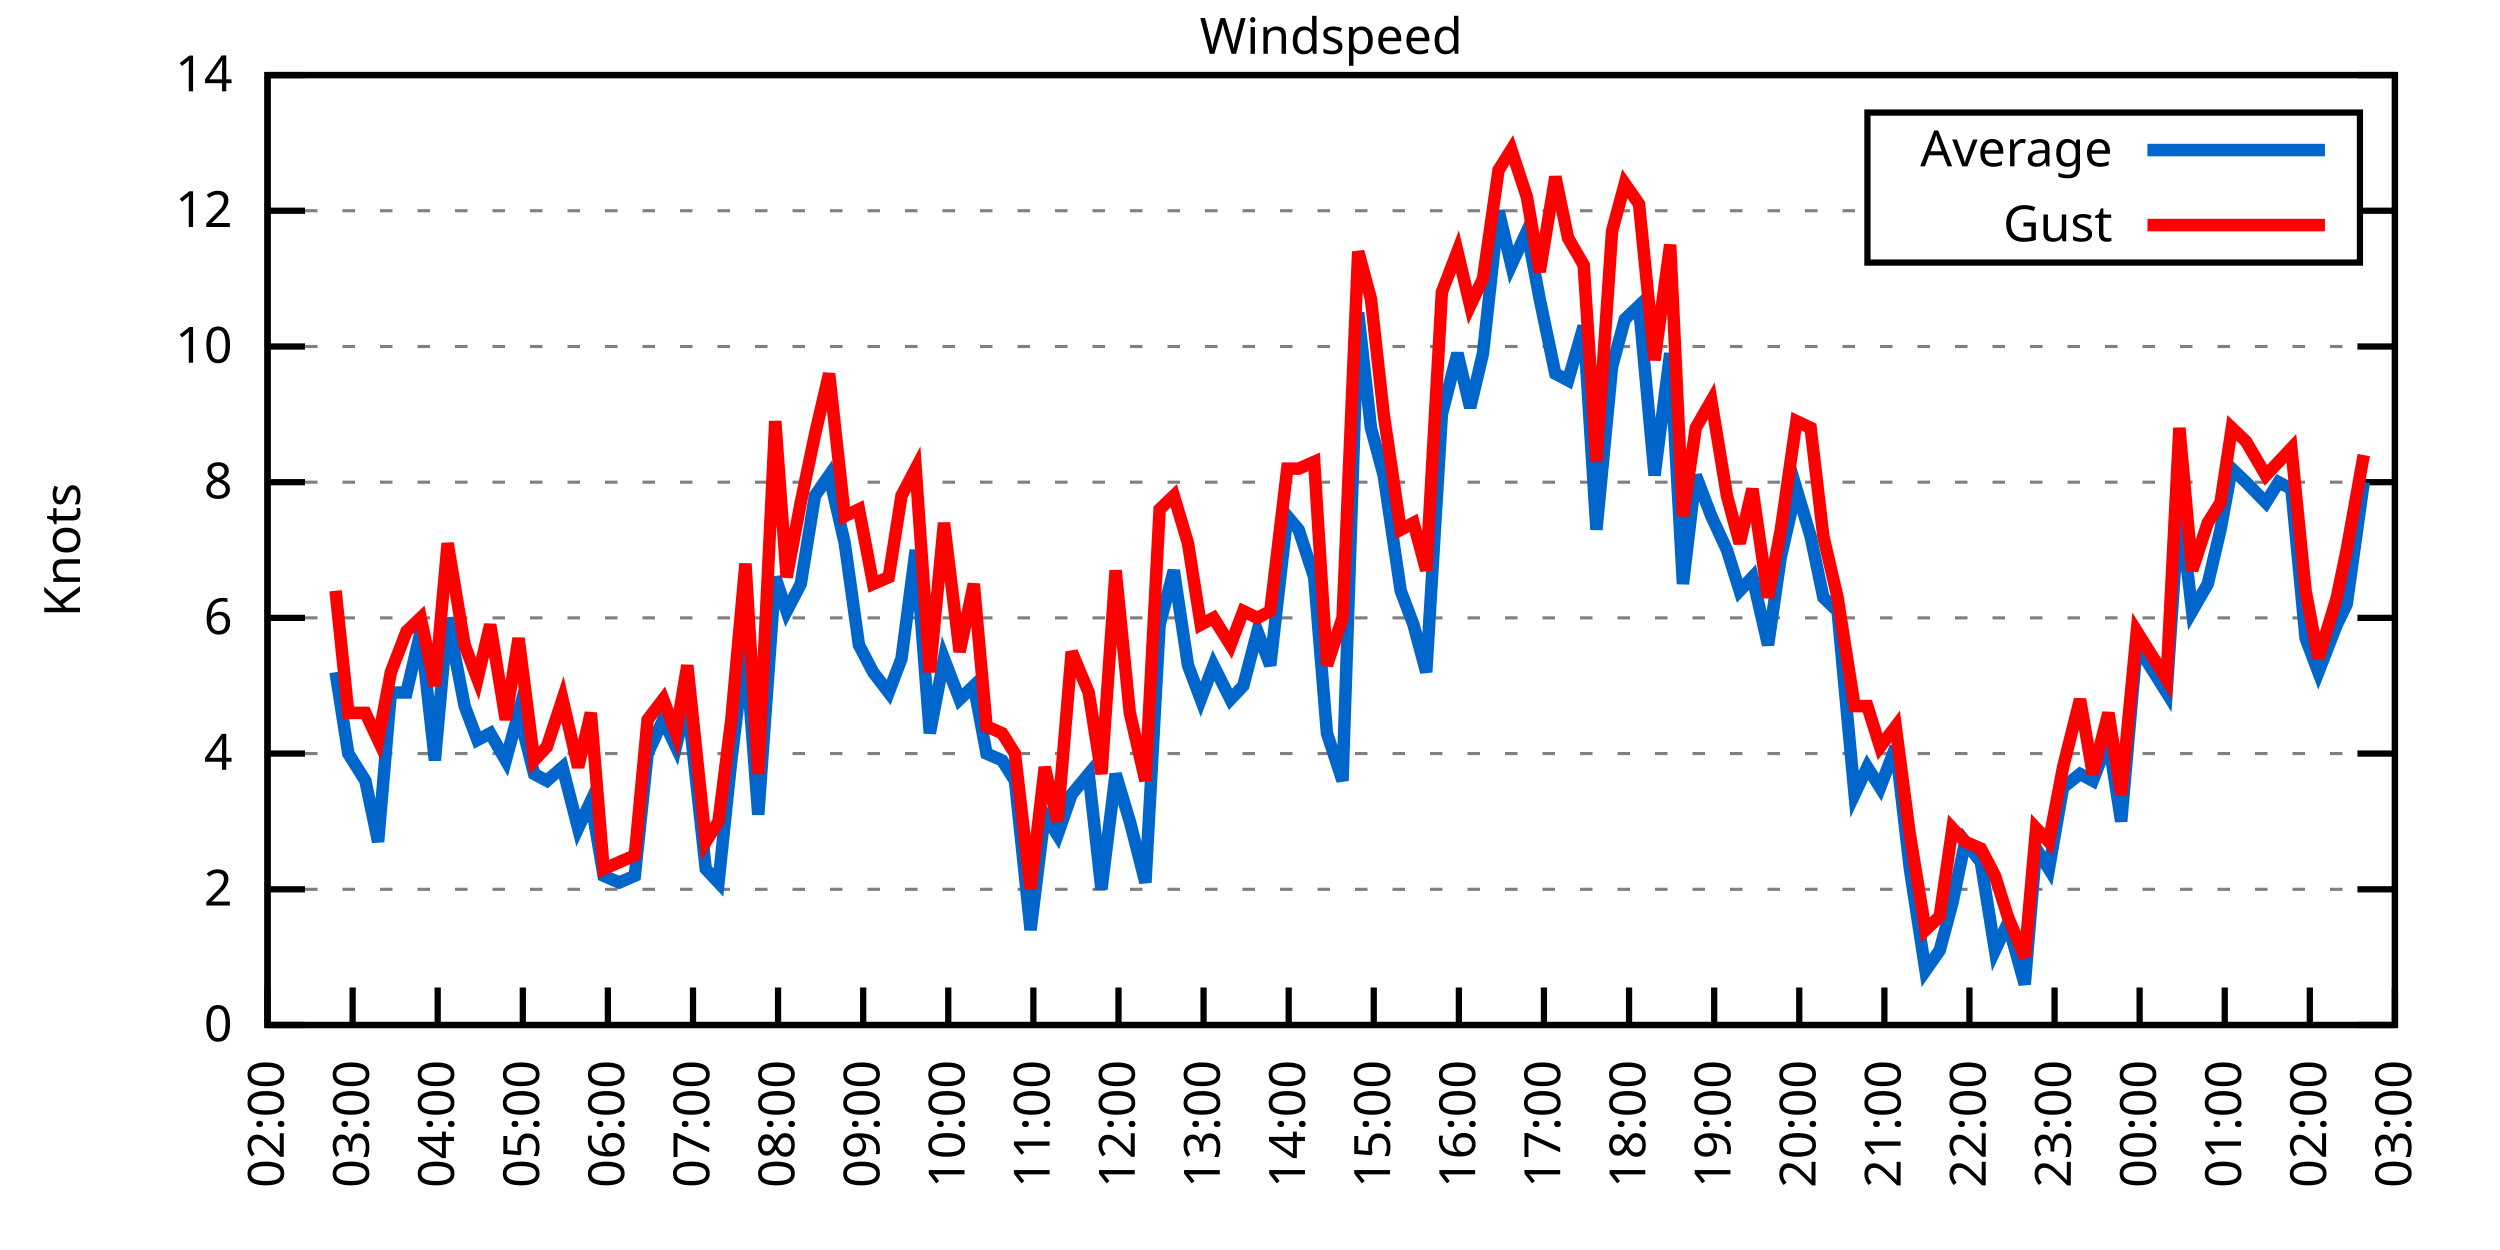
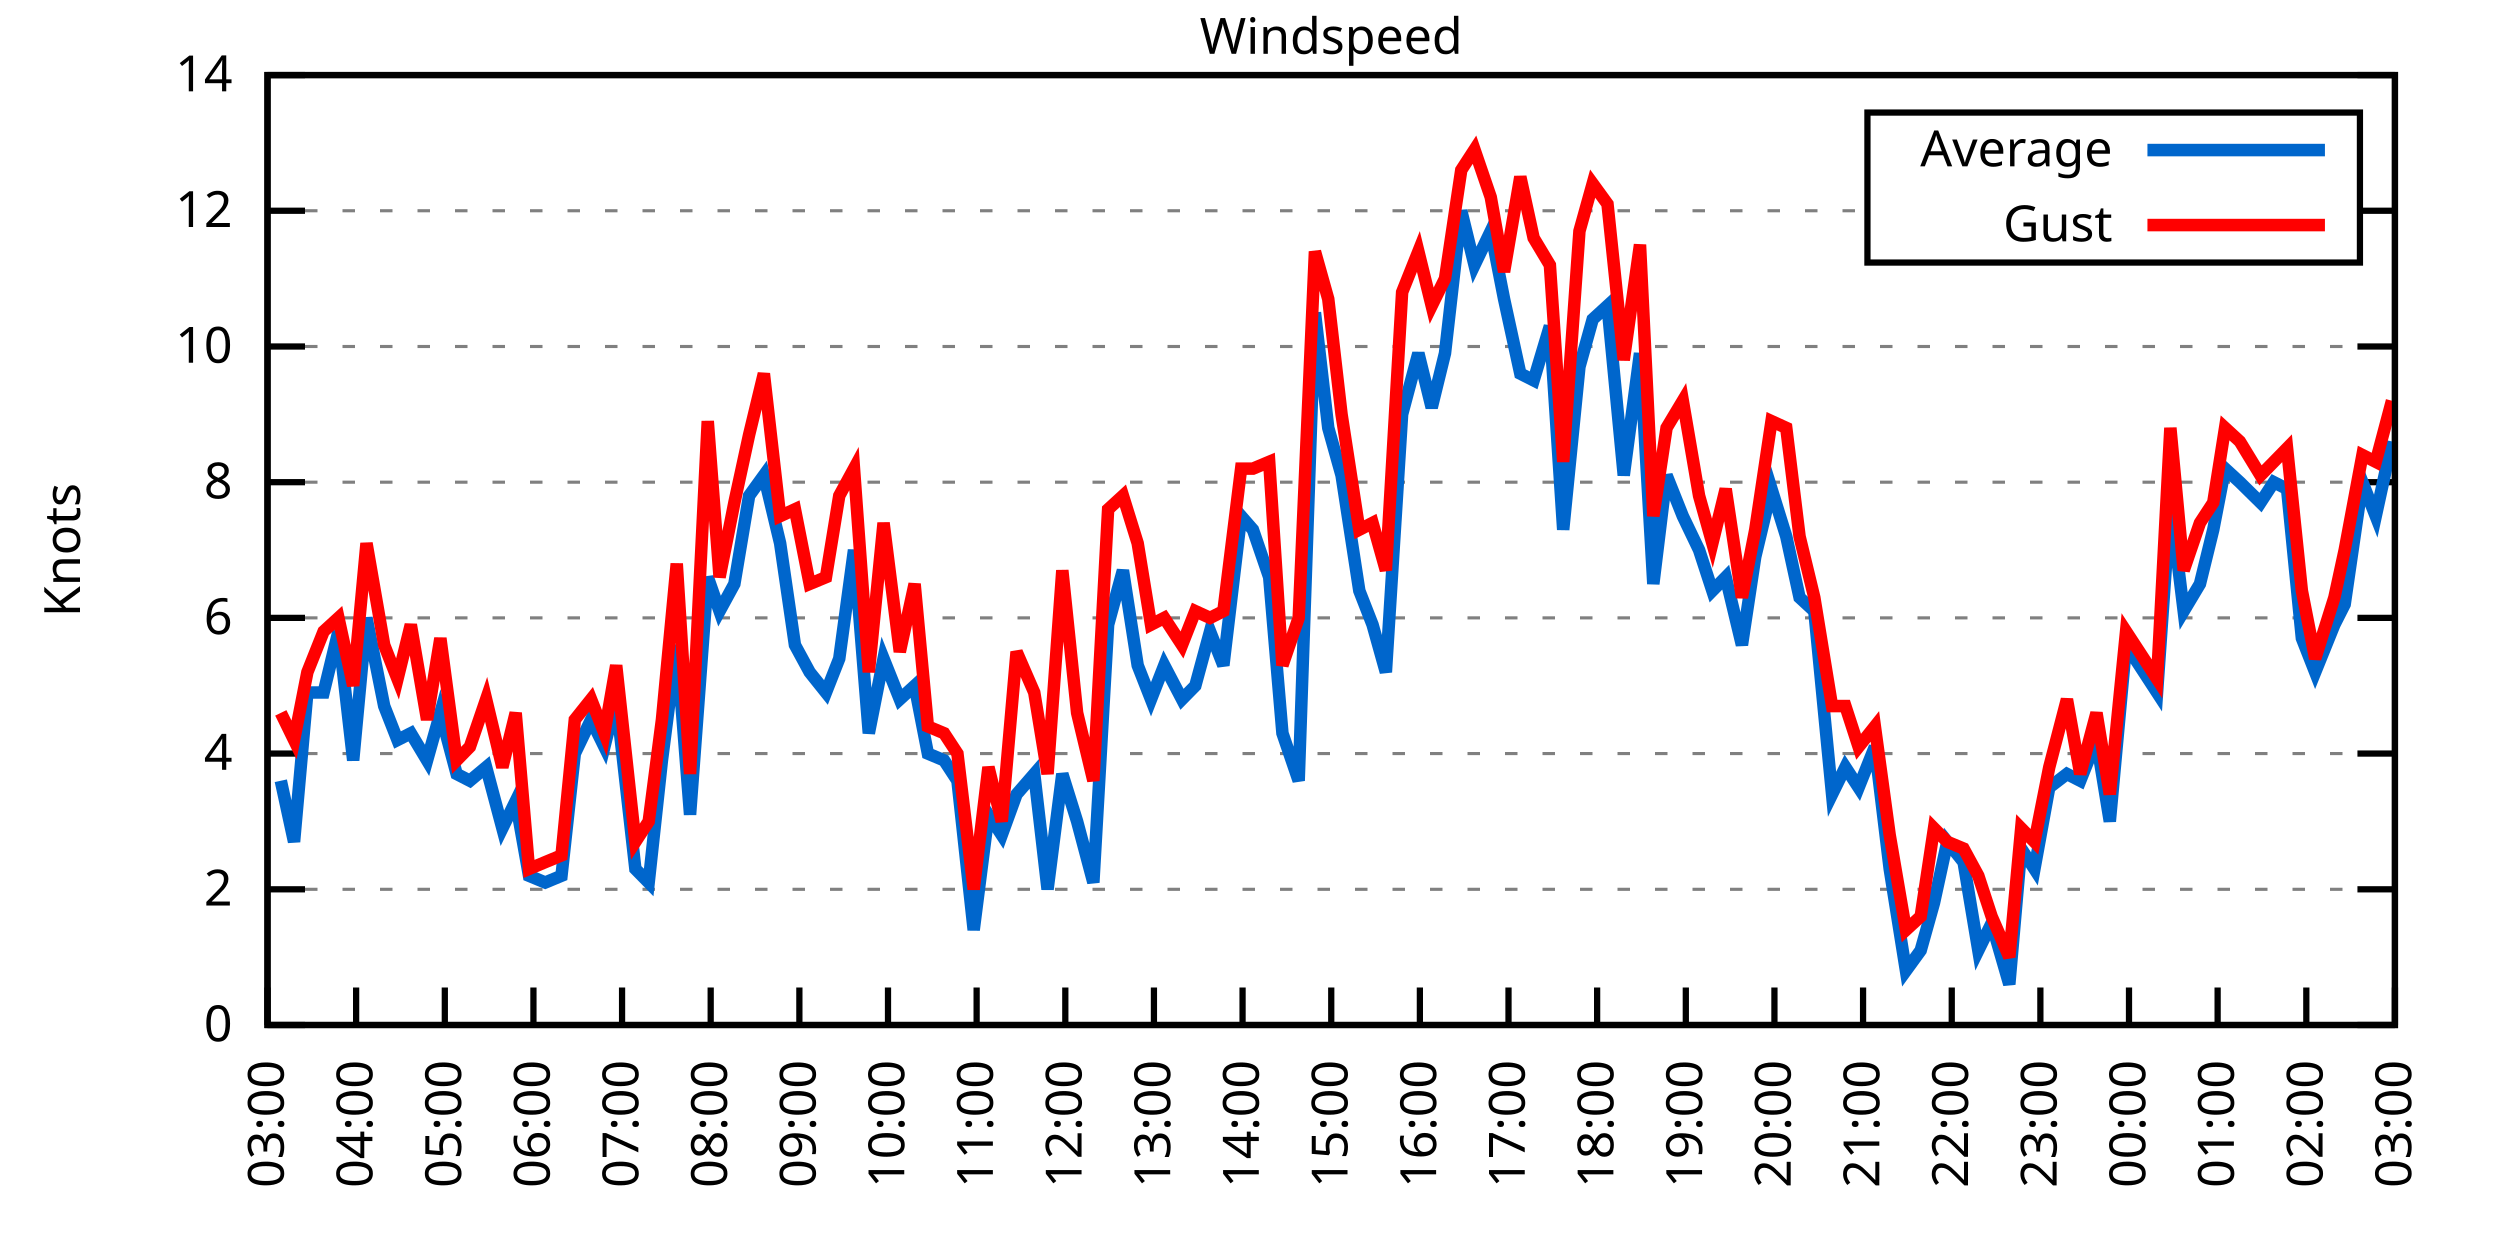
<svg xmlns="http://www.w3.org/2000/svg" xmlns:xlink="http://www.w3.org/1999/xlink" width="400" height="200" viewBox="0 0 400 200">
  <g id="gnuplot_canvas">
    <rect x="0" y="0" width="400" height="200" fill="none" />
    <defs>
      <circle id="gpDot" r="0.5" stroke-width="0.5" stroke="currentColor" />
      <path id="gpPt0" stroke-width="0.333" stroke="currentColor" d="M-1,0 h2 M0,-1 v2" />
      <path id="gpPt1" stroke-width="0.333" stroke="currentColor" d="M-1,-1 L1,1 M1,-1 L-1,1" />
      <path id="gpPt2" stroke-width="0.333" stroke="currentColor" d="M-1,0 L1,0 M0,-1 L0,1 M-1,-1 L1,1 M-1,1 L1,-1" />
      <rect id="gpPt3" stroke-width="0.333" stroke="currentColor" x="-1" y="-1" width="2" height="2" />
      <rect id="gpPt4" stroke-width="0.333" stroke="currentColor" fill="currentColor" x="-1" y="-1" width="2" height="2" />
      <circle id="gpPt5" stroke-width="0.333" stroke="currentColor" cx="0" cy="0" r="1" />
      <use xlink:href="#gpPt5" id="gpPt6" fill="currentColor" stroke="none" />
      <path id="gpPt7" stroke-width="0.333" stroke="currentColor" d="M0,-1.33 L-1.33,0.67 L1.33,0.67 z" />
      <use xlink:href="#gpPt7" id="gpPt8" fill="currentColor" stroke="none" />
      <use xlink:href="#gpPt7" id="gpPt9" stroke="currentColor" transform="rotate(180)" />
      <use xlink:href="#gpPt9" id="gpPt10" fill="currentColor" stroke="none" />
      <use xlink:href="#gpPt3" id="gpPt11" stroke="currentColor" transform="rotate(45)" />
      <use xlink:href="#gpPt11" id="gpPt12" fill="currentColor" stroke="none" />
      <path id="gpPt13" stroke-width="0.333" stroke="currentColor" d="M0,1.330 L1.265,0.411 L0.782,-1.067 L-0.782,-1.076 L-1.265,0.411 z" />
      <use xlink:href="#gpPt13" id="gpPt14" fill="currentColor" stroke="none" />
      <filter id="textbox" filterUnits="objectBoundingBox" x="0" y="0" height="1" width="1">
        <feFlood flood-color="white" flood-opacity="1" result="bgnd" />
        <feComposite in="SourceGraphic" in2="bgnd" operator="atop" />
      </filter>
      <filter id="greybox" filterUnits="objectBoundingBox" x="0" y="0" height="1" width="1">
        <feFlood flood-color="lightgrey" flood-opacity="1" result="grey" />
        <feComposite in="SourceGraphic" in2="grey" operator="atop" />
      </filter>
    </defs>
    <g fill="none" color="white" stroke="currentColor" stroke-width="1.00" stroke-linecap="butt" stroke-linejoin="miter">
</g>
    <g fill="none" color="black" stroke="currentColor" stroke-width="1.00" stroke-linecap="butt" stroke-linejoin="miter">
      <g stroke="none" shape-rendering="crispEdges">
        <polygon fill="rgb(255, 255, 255)" points="42.80,164.00 383.18,164.00 383.18,12.02 42.80,12.02 " />
      </g>
    </g>
    <g fill="none" color="black" stroke="currentColor" stroke-width="1.00" stroke-linecap="butt" stroke-linejoin="miter">
</g>
    <g fill="none" color="black" stroke="black" stroke-width="0.50" stroke-linecap="butt" stroke-linejoin="miter">
</g>
    <g fill="none" color="gray" stroke="currentColor" stroke-width="0.50" stroke-linecap="butt" stroke-linejoin="miter">
      <path stroke="gray" stroke-dasharray="2,4" class="gridline" d="M42.80,164.00 L383.19,164.00  " />
    </g>
    <g fill="none" color="gray" stroke="gray" stroke-width="1.00" stroke-linecap="butt" stroke-linejoin="miter">
</g>
    <g fill="none" color="black" stroke="currentColor" stroke-width="1.00" stroke-linecap="butt" stroke-linejoin="miter">
      <path stroke="black" d="M42.80,164.00 L48.80,164.00 M383.19,164.00 L377.19,164.00  " />
      <g transform="translate(37.20,166.60)" stroke="none" fill="black" font-family="Sans" font-size="8.00" text-anchor="end">
        <text>
          <tspan font-family="Sans"> 0</tspan>
        </text>
      </g>
    </g>
    <g fill="none" color="black" stroke="currentColor" stroke-width="1.00" stroke-linecap="butt" stroke-linejoin="miter">
</g>
    <g fill="none" color="black" stroke="black" stroke-width="0.50" stroke-linecap="butt" stroke-linejoin="miter">
</g>
    <g fill="none" color="gray" stroke="currentColor" stroke-width="0.50" stroke-linecap="butt" stroke-linejoin="miter">
      <path stroke="gray" stroke-dasharray="2,4" class="gridline" d="M42.80,142.29 L383.19,142.29  " />
    </g>
    <g fill="none" color="gray" stroke="gray" stroke-width="1.00" stroke-linecap="butt" stroke-linejoin="miter">
</g>
    <g fill="none" color="black" stroke="currentColor" stroke-width="1.00" stroke-linecap="butt" stroke-linejoin="miter">
      <path stroke="black" d="M42.80,142.29 L48.80,142.29 M383.19,142.29 L377.19,142.29  " />
      <g transform="translate(37.20,144.89)" stroke="none" fill="black" font-family="Sans" font-size="8.00" text-anchor="end">
        <text>
          <tspan font-family="Sans"> 2</tspan>
        </text>
      </g>
    </g>
    <g fill="none" color="black" stroke="currentColor" stroke-width="1.00" stroke-linecap="butt" stroke-linejoin="miter">
</g>
    <g fill="none" color="black" stroke="black" stroke-width="0.50" stroke-linecap="butt" stroke-linejoin="miter">
</g>
    <g fill="none" color="gray" stroke="currentColor" stroke-width="0.50" stroke-linecap="butt" stroke-linejoin="miter">
      <path stroke="gray" stroke-dasharray="2,4" class="gridline" d="M42.80,120.57 L383.19,120.57  " />
    </g>
    <g fill="none" color="gray" stroke="gray" stroke-width="1.00" stroke-linecap="butt" stroke-linejoin="miter">
</g>
    <g fill="none" color="black" stroke="currentColor" stroke-width="1.00" stroke-linecap="butt" stroke-linejoin="miter">
      <path stroke="black" d="M42.80,120.57 L48.80,120.57 M383.19,120.57 L377.19,120.57  " />
      <g transform="translate(37.20,123.17)" stroke="none" fill="black" font-family="Sans" font-size="8.00" text-anchor="end">
        <text>
          <tspan font-family="Sans"> 4</tspan>
        </text>
      </g>
    </g>
    <g fill="none" color="black" stroke="currentColor" stroke-width="1.00" stroke-linecap="butt" stroke-linejoin="miter">
</g>
    <g fill="none" color="black" stroke="black" stroke-width="0.50" stroke-linecap="butt" stroke-linejoin="miter">
</g>
    <g fill="none" color="gray" stroke="currentColor" stroke-width="0.50" stroke-linecap="butt" stroke-linejoin="miter">
      <path stroke="gray" stroke-dasharray="2,4" class="gridline" d="M42.80,98.86 L383.19,98.86  " />
    </g>
    <g fill="none" color="gray" stroke="gray" stroke-width="1.00" stroke-linecap="butt" stroke-linejoin="miter">
</g>
    <g fill="none" color="black" stroke="currentColor" stroke-width="1.00" stroke-linecap="butt" stroke-linejoin="miter">
      <path stroke="black" d="M42.80,98.86 L48.80,98.86 M383.19,98.86 L377.19,98.86  " />
      <g transform="translate(37.20,101.46)" stroke="none" fill="black" font-family="Sans" font-size="8.00" text-anchor="end">
        <text>
          <tspan font-family="Sans"> 6</tspan>
        </text>
      </g>
    </g>
    <g fill="none" color="black" stroke="currentColor" stroke-width="1.00" stroke-linecap="butt" stroke-linejoin="miter">
</g>
    <g fill="none" color="black" stroke="black" stroke-width="0.50" stroke-linecap="butt" stroke-linejoin="miter">
</g>
    <g fill="none" color="gray" stroke="currentColor" stroke-width="0.50" stroke-linecap="butt" stroke-linejoin="miter">
      <path stroke="gray" stroke-dasharray="2,4" class="gridline" d="M42.80,77.15 L383.19,77.15  " />
    </g>
    <g fill="none" color="gray" stroke="gray" stroke-width="1.00" stroke-linecap="butt" stroke-linejoin="miter">
</g>
    <g fill="none" color="black" stroke="currentColor" stroke-width="1.00" stroke-linecap="butt" stroke-linejoin="miter">
      <path stroke="black" d="M42.80,77.15 L48.80,77.15 M383.19,77.15 L377.19,77.15  " />
      <g transform="translate(37.20,79.75)" stroke="none" fill="black" font-family="Sans" font-size="8.00" text-anchor="end">
        <text>
          <tspan font-family="Sans"> 8</tspan>
        </text>
      </g>
    </g>
    <g fill="none" color="black" stroke="currentColor" stroke-width="1.00" stroke-linecap="butt" stroke-linejoin="miter">
</g>
    <g fill="none" color="black" stroke="black" stroke-width="0.50" stroke-linecap="butt" stroke-linejoin="miter">
</g>
    <g fill="none" color="gray" stroke="currentColor" stroke-width="0.50" stroke-linecap="butt" stroke-linejoin="miter">
      <path stroke="gray" stroke-dasharray="2,4" class="gridline" d="M42.80,55.44 L383.19,55.44  " />
    </g>
    <g fill="none" color="gray" stroke="gray" stroke-width="1.00" stroke-linecap="butt" stroke-linejoin="miter">
</g>
    <g fill="none" color="black" stroke="currentColor" stroke-width="1.00" stroke-linecap="butt" stroke-linejoin="miter">
      <path stroke="black" d="M42.80,55.44 L48.80,55.44 M383.19,55.44 L377.19,55.44  " />
      <g transform="translate(37.20,58.04)" stroke="none" fill="black" font-family="Sans" font-size="8.00" text-anchor="end">
        <text>
          <tspan font-family="Sans"> 10</tspan>
        </text>
      </g>
    </g>
    <g fill="none" color="black" stroke="currentColor" stroke-width="1.00" stroke-linecap="butt" stroke-linejoin="miter">
</g>
    <g fill="none" color="black" stroke="black" stroke-width="0.50" stroke-linecap="butt" stroke-linejoin="miter">
</g>
    <g fill="none" color="gray" stroke="currentColor" stroke-width="0.50" stroke-linecap="butt" stroke-linejoin="miter">
      <path stroke="gray" stroke-dasharray="2,4" class="gridline" d="M42.80,33.72 L298.79,33.72 M377.59,33.72 L383.19,33.72  " />
    </g>
    <g fill="none" color="gray" stroke="gray" stroke-width="1.00" stroke-linecap="butt" stroke-linejoin="miter">
</g>
    <g fill="none" color="black" stroke="currentColor" stroke-width="1.00" stroke-linecap="butt" stroke-linejoin="miter">
      <path stroke="black" d="M42.80,33.72 L48.80,33.72 M383.19,33.72 L377.19,33.72  " />
      <g transform="translate(37.20,36.32)" stroke="none" fill="black" font-family="Sans" font-size="8.00" text-anchor="end">
        <text>
          <tspan font-family="Sans"> 12</tspan>
        </text>
      </g>
    </g>
    <g fill="none" color="black" stroke="currentColor" stroke-width="1.00" stroke-linecap="butt" stroke-linejoin="miter">
</g>
    <g fill="none" color="black" stroke="black" stroke-width="0.50" stroke-linecap="butt" stroke-linejoin="miter">
</g>
    <g fill="none" color="gray" stroke="currentColor" stroke-width="0.50" stroke-linecap="butt" stroke-linejoin="miter">
      <path stroke="gray" stroke-dasharray="2,4" class="gridline" d="M42.80,12.01 L383.19,12.01  " />
    </g>
    <g fill="none" color="gray" stroke="gray" stroke-width="1.00" stroke-linecap="butt" stroke-linejoin="miter">
</g>
    <g fill="none" color="black" stroke="currentColor" stroke-width="1.00" stroke-linecap="butt" stroke-linejoin="miter">
      <path stroke="black" d="M42.80,12.01 L48.80,12.01 M383.19,12.01 L377.19,12.01  " />
      <g transform="translate(37.20,14.61)" stroke="none" fill="black" font-family="Sans" font-size="8.00" text-anchor="end">
        <text>
          <tspan font-family="Sans"> 14</tspan>
        </text>
      </g>
    </g>
    <g fill="none" color="black" stroke="currentColor" stroke-width="1.00" stroke-linecap="butt" stroke-linejoin="miter">
      <path stroke="black" d="M42.80,164.00 L42.80,158.00  " />
      <g transform="translate(45.40,169.60) rotate(270.00)" stroke="none" fill="black" font-family="Sans" font-size="8.00" text-anchor="end">
        <text>
-           <tspan font-family="Sans">02:00</tspan>
-         </text>
-       </g>
-     </g>
-     <g fill="none" color="black" stroke="currentColor" stroke-width="1.00" stroke-linecap="butt" stroke-linejoin="miter">
-       <path stroke="black" d="M56.42,164.00 L56.42,158.00  " />
-       <g transform="translate(59.02,169.60) rotate(270.00)" stroke="none" fill="black" font-family="Sans" font-size="8.00" text-anchor="end">
-         <text>
          <tspan font-family="Sans">03:00</tspan>
        </text>
      </g>
    </g>
    <g fill="none" color="black" stroke="currentColor" stroke-width="1.00" stroke-linecap="butt" stroke-linejoin="miter">
-       <path stroke="black" d="M70.03,164.00 L70.03,158.00  " />
-       <g transform="translate(72.63,169.60) rotate(270.00)" stroke="none" fill="black" font-family="Sans" font-size="8.00" text-anchor="end">
+       <path stroke="black" d="M56.98,164.00 L56.98,158.00  " />
+       <g transform="translate(59.58,169.60) rotate(270.00)" stroke="none" fill="black" font-family="Sans" font-size="8.00" text-anchor="end">
        <text>
          <tspan font-family="Sans">04:00</tspan>
        </text>
      </g>
    </g>
    <g fill="none" color="black" stroke="currentColor" stroke-width="1.00" stroke-linecap="butt" stroke-linejoin="miter">
-       <path stroke="black" d="M83.65,164.00 L83.65,158.00  " />
-       <g transform="translate(86.25,169.60) rotate(270.00)" stroke="none" fill="black" font-family="Sans" font-size="8.00" text-anchor="end">
+       <path stroke="black" d="M71.17,164.00 L71.17,158.00  " />
+       <g transform="translate(73.77,169.60) rotate(270.00)" stroke="none" fill="black" font-family="Sans" font-size="8.00" text-anchor="end">
        <text>
          <tspan font-family="Sans">05:00</tspan>
        </text>
      </g>
    </g>
    <g fill="none" color="black" stroke="currentColor" stroke-width="1.00" stroke-linecap="butt" stroke-linejoin="miter">
-       <path stroke="black" d="M97.26,164.00 L97.26,158.00  " />
-       <g transform="translate(99.86,169.60) rotate(270.00)" stroke="none" fill="black" font-family="Sans" font-size="8.00" text-anchor="end">
+       <path stroke="black" d="M85.35,164.00 L85.35,158.00  " />
+       <g transform="translate(87.95,169.60) rotate(270.00)" stroke="none" fill="black" font-family="Sans" font-size="8.00" text-anchor="end">
        <text>
          <tspan font-family="Sans">06:00</tspan>
        </text>
      </g>
    </g>
    <g fill="none" color="black" stroke="currentColor" stroke-width="1.00" stroke-linecap="butt" stroke-linejoin="miter">
-       <path stroke="black" d="M110.88,164.00 L110.88,158.00  " />
-       <g transform="translate(113.48,169.60) rotate(270.00)" stroke="none" fill="black" font-family="Sans" font-size="8.00" text-anchor="end">
+       <path stroke="black" d="M99.53,164.00 L99.53,158.00  " />
+       <g transform="translate(102.13,169.60) rotate(270.00)" stroke="none" fill="black" font-family="Sans" font-size="8.00" text-anchor="end">
        <text>
          <tspan font-family="Sans">07:00</tspan>
        </text>
      </g>
    </g>
    <g fill="none" color="black" stroke="currentColor" stroke-width="1.00" stroke-linecap="butt" stroke-linejoin="miter">
-       <path stroke="black" d="M124.49,164.00 L124.49,158.00  " />
-       <g transform="translate(127.09,169.60) rotate(270.00)" stroke="none" fill="black" font-family="Sans" font-size="8.00" text-anchor="end">
+       <path stroke="black" d="M113.71,164.00 L113.71,158.00  " />
+       <g transform="translate(116.31,169.60) rotate(270.00)" stroke="none" fill="black" font-family="Sans" font-size="8.00" text-anchor="end">
        <text>
          <tspan font-family="Sans">08:00</tspan>
        </text>
      </g>
    </g>
    <g fill="none" color="black" stroke="currentColor" stroke-width="1.00" stroke-linecap="butt" stroke-linejoin="miter">
-       <path stroke="black" d="M138.11,164.00 L138.11,158.00  " />
-       <g transform="translate(140.71,169.60) rotate(270.00)" stroke="none" fill="black" font-family="Sans" font-size="8.00" text-anchor="end">
+       <path stroke="black" d="M127.90,164.00 L127.90,158.00  " />
+       <g transform="translate(130.50,169.60) rotate(270.00)" stroke="none" fill="black" font-family="Sans" font-size="8.00" text-anchor="end">
        <text>
          <tspan font-family="Sans">09:00</tspan>
        </text>
      </g>
    </g>
    <g fill="none" color="black" stroke="currentColor" stroke-width="1.00" stroke-linecap="butt" stroke-linejoin="miter">
-       <path stroke="black" d="M151.72,164.00 L151.72,158.00  " />
-       <g transform="translate(154.32,169.60) rotate(270.00)" stroke="none" fill="black" font-family="Sans" font-size="8.00" text-anchor="end">
+       <path stroke="black" d="M142.08,164.00 L142.08,158.00  " />
+       <g transform="translate(144.68,169.60) rotate(270.00)" stroke="none" fill="black" font-family="Sans" font-size="8.00" text-anchor="end">
        <text>
          <tspan font-family="Sans">10:00</tspan>
        </text>
      </g>
    </g>
    <g fill="none" color="black" stroke="currentColor" stroke-width="1.00" stroke-linecap="butt" stroke-linejoin="miter">
-       <path stroke="black" d="M165.34,164.00 L165.34,158.00  " />
-       <g transform="translate(167.94,169.60) rotate(270.00)" stroke="none" fill="black" font-family="Sans" font-size="8.00" text-anchor="end">
+       <path stroke="black" d="M156.26,164.00 L156.26,158.00  " />
+       <g transform="translate(158.86,169.60) rotate(270.00)" stroke="none" fill="black" font-family="Sans" font-size="8.00" text-anchor="end">
        <text>
          <tspan font-family="Sans">11:00</tspan>
        </text>
      </g>
    </g>
    <g fill="none" color="black" stroke="currentColor" stroke-width="1.00" stroke-linecap="butt" stroke-linejoin="miter">
-       <path stroke="black" d="M178.96,164.00 L178.96,158.00  " />
-       <g transform="translate(181.56,169.60) rotate(270.00)" stroke="none" fill="black" font-family="Sans" font-size="8.00" text-anchor="end">
+       <path stroke="black" d="M170.45,164.00 L170.45,158.00  " />
+       <g transform="translate(173.05,169.60) rotate(270.00)" stroke="none" fill="black" font-family="Sans" font-size="8.00" text-anchor="end">
        <text>
          <tspan font-family="Sans">12:00</tspan>
        </text>
      </g>
    </g>
    <g fill="none" color="black" stroke="currentColor" stroke-width="1.00" stroke-linecap="butt" stroke-linejoin="miter">
-       <path stroke="black" d="M192.57,164.00 L192.57,158.00  " />
-       <g transform="translate(195.17,169.60) rotate(270.00)" stroke="none" fill="black" font-family="Sans" font-size="8.00" text-anchor="end">
+       <path stroke="black" d="M184.63,164.00 L184.63,158.00  " />
+       <g transform="translate(187.23,169.60) rotate(270.00)" stroke="none" fill="black" font-family="Sans" font-size="8.00" text-anchor="end">
        <text>
          <tspan font-family="Sans">13:00</tspan>
        </text>
      </g>
    </g>
    <g fill="none" color="black" stroke="currentColor" stroke-width="1.00" stroke-linecap="butt" stroke-linejoin="miter">
-       <path stroke="black" d="M206.19,164.00 L206.19,158.00  " />
-       <g transform="translate(208.79,169.60) rotate(270.00)" stroke="none" fill="black" font-family="Sans" font-size="8.00" text-anchor="end">
+       <path stroke="black" d="M198.81,164.00 L198.81,158.00  " />
+       <g transform="translate(201.41,169.60) rotate(270.00)" stroke="none" fill="black" font-family="Sans" font-size="8.00" text-anchor="end">
        <text>
          <tspan font-family="Sans">14:00</tspan>
        </text>
      </g>
    </g>
    <g fill="none" color="black" stroke="currentColor" stroke-width="1.00" stroke-linecap="butt" stroke-linejoin="miter">
-       <path stroke="black" d="M219.80,164.00 L219.80,158.00  " />
-       <g transform="translate(222.40,169.60) rotate(270.00)" stroke="none" fill="black" font-family="Sans" font-size="8.00" text-anchor="end">
+       <path stroke="black" d="M213.00,164.00 L213.00,158.00  " />
+       <g transform="translate(215.60,169.60) rotate(270.00)" stroke="none" fill="black" font-family="Sans" font-size="8.00" text-anchor="end">
        <text>
          <tspan font-family="Sans">15:00</tspan>
        </text>
      </g>
    </g>
    <g fill="none" color="black" stroke="currentColor" stroke-width="1.00" stroke-linecap="butt" stroke-linejoin="miter">
-       <path stroke="black" d="M233.42,164.00 L233.42,158.00  " />
-       <g transform="translate(236.02,169.60) rotate(270.00)" stroke="none" fill="black" font-family="Sans" font-size="8.00" text-anchor="end">
+       <path stroke="black" d="M227.18,164.00 L227.18,158.00  " />
+       <g transform="translate(229.78,169.60) rotate(270.00)" stroke="none" fill="black" font-family="Sans" font-size="8.00" text-anchor="end">
        <text>
          <tspan font-family="Sans">16:00</tspan>
        </text>
      </g>
    </g>
    <g fill="none" color="black" stroke="currentColor" stroke-width="1.00" stroke-linecap="butt" stroke-linejoin="miter">
-       <path stroke="black" d="M247.03,164.00 L247.03,158.00  " />
-       <g transform="translate(249.63,169.60) rotate(270.00)" stroke="none" fill="black" font-family="Sans" font-size="8.00" text-anchor="end">
+       <path stroke="black" d="M241.36,164.00 L241.36,158.00  " />
+       <g transform="translate(243.96,169.60) rotate(270.00)" stroke="none" fill="black" font-family="Sans" font-size="8.00" text-anchor="end">
        <text>
          <tspan font-family="Sans">17:00</tspan>
        </text>
      </g>
    </g>
    <g fill="none" color="black" stroke="currentColor" stroke-width="1.00" stroke-linecap="butt" stroke-linejoin="miter">
-       <path stroke="black" d="M260.65,164.00 L260.65,158.00  " />
-       <g transform="translate(263.25,169.60) rotate(270.00)" stroke="none" fill="black" font-family="Sans" font-size="8.00" text-anchor="end">
+       <path stroke="black" d="M255.54,164.00 L255.54,158.00  " />
+       <g transform="translate(258.14,169.60) rotate(270.00)" stroke="none" fill="black" font-family="Sans" font-size="8.00" text-anchor="end">
        <text>
          <tspan font-family="Sans">18:00</tspan>
        </text>
      </g>
    </g>
    <g fill="none" color="black" stroke="currentColor" stroke-width="1.00" stroke-linecap="butt" stroke-linejoin="miter">
-       <path stroke="black" d="M274.27,164.00 L274.27,158.00  " />
-       <g transform="translate(276.87,169.60) rotate(270.00)" stroke="none" fill="black" font-family="Sans" font-size="8.00" text-anchor="end">
+       <path stroke="black" d="M269.73,164.00 L269.73,158.00  " />
+       <g transform="translate(272.33,169.60) rotate(270.00)" stroke="none" fill="black" font-family="Sans" font-size="8.00" text-anchor="end">
        <text>
          <tspan font-family="Sans">19:00</tspan>
        </text>
      </g>
    </g>
    <g fill="none" color="black" stroke="currentColor" stroke-width="1.00" stroke-linecap="butt" stroke-linejoin="miter">
-       <path stroke="black" d="M287.88,164.00 L287.88,158.00  " />
-       <g transform="translate(290.48,169.60) rotate(270.00)" stroke="none" fill="black" font-family="Sans" font-size="8.00" text-anchor="end">
+       <path stroke="black" d="M283.91,164.00 L283.91,158.00  " />
+       <g transform="translate(286.51,169.60) rotate(270.00)" stroke="none" fill="black" font-family="Sans" font-size="8.00" text-anchor="end">
        <text>
          <tspan font-family="Sans">20:00</tspan>
        </text>
      </g>
    </g>
    <g fill="none" color="black" stroke="currentColor" stroke-width="1.00" stroke-linecap="butt" stroke-linejoin="miter">
-       <path stroke="black" d="M301.50,164.00 L301.50,158.00  " />
-       <g transform="translate(304.10,169.60) rotate(270.00)" stroke="none" fill="black" font-family="Sans" font-size="8.00" text-anchor="end">
+       <path stroke="black" d="M298.09,164.00 L298.09,158.00  " />
+       <g transform="translate(300.69,169.60) rotate(270.00)" stroke="none" fill="black" font-family="Sans" font-size="8.00" text-anchor="end">
        <text>
          <tspan font-family="Sans">21:00</tspan>
        </text>
      </g>
    </g>
    <g fill="none" color="black" stroke="currentColor" stroke-width="1.00" stroke-linecap="butt" stroke-linejoin="miter">
-       <path stroke="black" d="M315.11,164.00 L315.11,158.00  " />
-       <g transform="translate(317.71,169.60) rotate(270.00)" stroke="none" fill="black" font-family="Sans" font-size="8.00" text-anchor="end">
+       <path stroke="black" d="M312.28,164.00 L312.28,158.00  " />
+       <g transform="translate(314.88,169.60) rotate(270.00)" stroke="none" fill="black" font-family="Sans" font-size="8.00" text-anchor="end">
        <text>
          <tspan font-family="Sans">22:00</tspan>
        </text>
      </g>
    </g>
    <g fill="none" color="black" stroke="currentColor" stroke-width="1.00" stroke-linecap="butt" stroke-linejoin="miter">
-       <path stroke="black" d="M328.73,164.00 L328.73,158.00  " />
-       <g transform="translate(331.33,169.60) rotate(270.00)" stroke="none" fill="black" font-family="Sans" font-size="8.00" text-anchor="end">
+       <path stroke="black" d="M326.46,164.00 L326.46,158.00  " />
+       <g transform="translate(329.06,169.60) rotate(270.00)" stroke="none" fill="black" font-family="Sans" font-size="8.00" text-anchor="end">
        <text>
          <tspan font-family="Sans">23:00</tspan>
        </text>
      </g>
    </g>
    <g fill="none" color="black" stroke="currentColor" stroke-width="1.00" stroke-linecap="butt" stroke-linejoin="miter">
-       <path stroke="black" d="M342.34,164.00 L342.34,158.00  " />
-       <g transform="translate(344.94,169.60) rotate(270.00)" stroke="none" fill="black" font-family="Sans" font-size="8.00" text-anchor="end">
+       <path stroke="black" d="M340.64,164.00 L340.64,158.00  " />
+       <g transform="translate(343.24,169.60) rotate(270.00)" stroke="none" fill="black" font-family="Sans" font-size="8.00" text-anchor="end">
        <text>
          <tspan font-family="Sans">00:00</tspan>
        </text>
      </g>
    </g>
    <g fill="none" color="black" stroke="currentColor" stroke-width="1.00" stroke-linecap="butt" stroke-linejoin="miter">
-       <path stroke="black" d="M355.96,164.00 L355.96,158.00  " />
-       <g transform="translate(358.56,169.60) rotate(270.00)" stroke="none" fill="black" font-family="Sans" font-size="8.00" text-anchor="end">
+       <path stroke="black" d="M354.82,164.00 L354.82,158.00  " />
+       <g transform="translate(357.42,169.60) rotate(270.00)" stroke="none" fill="black" font-family="Sans" font-size="8.00" text-anchor="end">
        <text>
          <tspan font-family="Sans">01:00</tspan>
        </text>
      </g>
    </g>
    <g fill="none" color="black" stroke="currentColor" stroke-width="1.00" stroke-linecap="butt" stroke-linejoin="miter">
-       <path stroke="black" d="M369.57,164.00 L369.57,158.00  " />
-       <g transform="translate(372.17,169.60) rotate(270.00)" stroke="none" fill="black" font-family="Sans" font-size="8.00" text-anchor="end">
+       <path stroke="black" d="M369.01,164.00 L369.01,158.00  " />
+       <g transform="translate(371.61,169.60) rotate(270.00)" stroke="none" fill="black" font-family="Sans" font-size="8.00" text-anchor="end">
        <text>
          <tspan font-family="Sans">02:00</tspan>
        </text>
      </g>
    </g>
    <g fill="none" color="black" stroke="currentColor" stroke-width="1.00" stroke-linecap="butt" stroke-linejoin="miter">
      <path stroke="black" d="M383.19,164.00 L383.19,158.00  " />
      <g transform="translate(385.79,169.60) rotate(270.00)" stroke="none" fill="black" font-family="Sans" font-size="8.00" text-anchor="end">
        <text>
          <tspan font-family="Sans">03:00</tspan>
        </text>
      </g>
    </g>
    <g fill="none" color="black" stroke="currentColor" stroke-width="1.00" stroke-linecap="butt" stroke-linejoin="miter">
</g>
    <g fill="none" color="black" stroke="currentColor" stroke-width="1.00" stroke-linecap="butt" stroke-linejoin="miter">
      <path stroke="black" d="M42.80,12.01 L42.80,164.00 L383.19,164.00 L383.19,12.01 L42.80,12.01 Z  " />
    </g>
    <g fill="none" color="black" stroke="currentColor" stroke-width="1.00" stroke-linecap="butt" stroke-linejoin="miter">
</g>
    <g fill="none" color="black" stroke="currentColor" stroke-width="1.00" stroke-linecap="butt" stroke-linejoin="miter">
      <path stroke="black" d="M298.79,42.01 L298.79,18.01 L377.59,18.01 L377.59,42.01 L298.79,42.01 Z  " />
    </g>
    <g id="Windspeed_plot_1">
      <g fill="none" color="white" stroke="black" stroke-width="2.00" stroke-linecap="butt" stroke-linejoin="miter">
</g>
      <g fill="none" color="black" stroke="currentColor" stroke-width="2.00" stroke-linecap="butt" stroke-linejoin="miter">
        <g transform="translate(337.99,26.61)" stroke="none" fill="black" font-family="Sans" font-size="8.00" text-anchor="end">
          <text>
            <tspan font-family="Sans">Average</tspan>
          </text>
        </g>
      </g>
      <g fill="none" color="black" stroke="currentColor" stroke-width="2.00" stroke-linecap="butt" stroke-linejoin="miter">
-         <path stroke="rgb(  0, 102, 204)" d="M343.59,24.01 L371.99,24.01 M53.69,107.55 L55.73,120.57 L58.46,124.92 L60.50,134.69 L62.54,110.80 L65.04,110.80   L67.31,101.03 L69.58,121.66 L71.62,98.86 L74.34,112.97 L76.39,118.40 L78.43,117.32 L80.92,121.66 L82.97,114.06   L85.46,123.83 L87.50,124.92 L90.00,122.75 L92.50,132.52 L94.54,128.17 L96.58,140.12 L99.08,141.20 L101.57,140.12   L103.62,120.57 L106.11,115.15 L108.15,119.49 L109.97,111.89 L112.92,139.03 L114.96,141.20 L117.01,121.66 L119.27,103.20   L121.32,130.35 L124.04,92.35 L125.86,97.78 L128.12,93.43 L130.39,79.32 L132.66,76.06 L135.16,86.92 L137.43,103.20   L139.70,107.55 L142.19,110.80 L144.24,105.38 L146.51,88.00 L148.77,117.32 L151.04,105.38 L153.54,111.89 L155.81,109.72   L157.85,120.57 L160.35,121.66 L162.39,124.92 L164.89,148.80 L167.16,130.35 L169.20,133.60 L171.47,127.09 L174.19,123.83   L176.23,142.29 L178.50,123.83 L180.77,131.43 L183.27,141.20 L185.54,99.95 L187.81,91.26 L190.08,106.46 L192.12,111.89   L194.16,106.46 L196.88,111.89 L198.93,109.72 L201.19,101.03 L203.24,106.46 L205.96,82.58 L207.78,84.75 L210.27,92.35   L212.31,117.32 L214.81,124.92 L217.31,50.01 L219.35,68.46 L221.39,76.06 L224.11,94.52 L226.16,99.95 L228.20,107.55   L230.70,66.29 L233.19,56.52 L235.23,65.21 L237.28,56.52 L239.77,33.72 L241.81,42.41 L244.31,36.98 L246.35,47.84   L248.85,59.78 L250.89,60.86 L253.39,52.18 L255.43,84.75 L257.93,58.69 L259.97,51.09 L262.24,48.92 L264.73,76.06   L267.23,56.52 L269.27,93.43 L271.32,76.06 L273.81,82.58 L276.31,88.00 L278.35,94.52 L280.39,92.35 L282.89,103.20   L284.93,89.09 L287.43,78.23 L289.70,85.83 L291.74,95.60 L294.01,97.78 L296.73,127.09 L298.77,122.75 L300.82,126.00   L303.31,119.49 L305.58,139.03 L308.08,155.31 L310.35,152.06 L312.39,144.46 L314.43,134.69 L316.93,137.94 L319.20,152.06   L321.24,147.72 L323.96,157.49 L325.78,135.77 L327.82,139.03 L330.09,126.00 L332.81,123.83 L334.85,124.92 L337.35,118.40   L339.39,131.43 L341.89,103.20 L343.93,106.46 L346.65,110.80 L348.70,80.41 L350.74,97.78 L353.24,93.43 L355.28,84.75   L357.09,74.98 L359.36,77.15 L362.54,80.41 L364.58,77.15 L366.62,78.23 L368.89,102.12 L370.94,107.55 L373.89,99.95   L375.47,96.69 L378.20,77.15  " />
+         <path stroke="rgb(  0, 102, 204)" d="M343.59,24.01 L371.99,24.01 M44.93,124.92 L47.05,134.69 L49.18,110.80 L51.78,110.80 L54.15,101.03 L56.51,121.66   L58.64,98.86 L61.47,112.97 L63.60,118.40 L65.73,117.32 L68.33,121.66 L70.46,114.06 L73.06,123.83 L75.18,124.92   L77.78,122.75 L80.38,132.52 L82.51,128.17 L84.64,140.12 L87.24,141.20 L89.84,140.12 L91.97,120.57 L94.57,115.15   L96.70,119.49 L98.59,111.89 L101.66,139.03 L103.79,141.20 L105.91,121.66 L108.28,103.20 L110.41,130.35 L113.24,92.35   L115.13,97.78 L117.50,93.43 L119.86,79.32 L122.22,76.06 L124.82,86.92 L127.19,103.20 L129.55,107.55 L132.15,110.80   L134.28,105.38 L136.64,88.00 L139.01,117.32 L141.37,105.38 L143.97,111.89 L146.34,109.72 L148.46,120.57 L151.06,121.66   L153.19,124.92 L155.79,148.80 L158.15,130.35 L160.28,133.60 L162.65,127.09 L165.48,123.83 L167.61,142.29 L169.97,123.83   L172.34,131.43 L174.94,141.20 L177.30,99.95 L179.67,91.26 L182.03,106.46 L184.16,111.89 L186.28,106.46 L189.12,111.89   L191.25,109.72 L193.61,101.03 L195.74,106.46 L198.58,82.58 L200.47,84.75 L203.07,92.35 L205.19,117.32 L207.79,124.92   L210.39,50.01 L212.52,68.46 L214.65,76.06 L217.49,94.52 L219.61,99.95 L221.74,107.55 L224.34,66.29 L226.94,56.52   L229.07,65.21 L231.20,56.52 L233.80,33.72 L235.92,42.41 L238.52,36.98 L240.65,47.84 L243.25,59.78 L245.38,60.86   L247.98,52.18 L250.11,84.75 L252.71,58.69 L254.83,51.09 L257.20,48.92 L259.80,76.06 L262.40,56.52 L264.53,93.43   L266.65,76.06 L269.25,82.58 L271.85,88.00 L273.98,94.52 L276.11,92.35 L278.71,103.20 L280.84,89.09 L283.44,78.23   L285.80,85.83 L287.93,95.60 L290.29,97.78 L293.13,127.09 L295.26,122.75 L297.38,126.00 L299.98,119.49 L302.35,139.03   L304.95,155.31 L307.31,152.06 L309.44,144.46 L311.57,134.69 L314.17,137.94 L316.53,152.06 L318.66,147.72 L321.49,157.49   L323.39,135.77 L325.51,139.03 L327.88,126.00 L330.71,123.83 L332.84,124.92 L335.44,118.40 L337.57,131.43 L340.17,103.20   L342.30,106.46 L345.13,110.80 L347.26,80.41 L349.39,97.78 L351.99,93.43 L354.12,84.75 L356.01,74.98 L358.37,77.15   L361.68,80.41 L363.81,77.15 L365.93,78.23 L368.30,102.12 L370.43,107.55 L373.50,99.95 L375.15,96.69 L377.99,77.15   L380.12,82.58 L382.72,70.63  " />
      </g>
    </g>
    <g id="Windspeed_plot_2">
      <g fill="none" color="black" stroke="currentColor" stroke-width="2.00" stroke-linecap="butt" stroke-linejoin="miter">
        <g transform="translate(337.99,38.61)" stroke="none" fill="black" font-family="Sans" font-size="8.00" text-anchor="end">
          <text>
            <tspan font-family="Sans">Gust</tspan>
          </text>
        </g>
      </g>
      <g fill="none" color="black" stroke="currentColor" stroke-width="2.00" stroke-linecap="butt" stroke-linejoin="miter">
-         <path stroke="rgb(255,   0,   0)" d="M343.59,36.01 L371.99,36.01 M53.69,94.52 L55.73,114.06 L58.46,114.06 L60.50,118.40 L62.54,107.55 L65.04,101.03   L67.31,98.86 L69.58,109.72 L71.62,86.92 L74.34,103.20 L76.39,108.63 L78.43,99.95 L80.92,115.15 L82.97,102.12   L85.46,121.66 L87.50,119.49 L90.00,111.89 L92.50,122.75 L94.54,114.06 L96.58,139.03 L99.08,137.94 L101.57,136.86   L103.62,115.15 L106.11,111.89 L108.15,117.32 L109.97,106.46 L112.92,134.69 L114.96,131.43 L117.01,115.15 L119.27,90.18   L121.32,123.83 L124.04,67.38 L125.86,92.35 L128.12,80.41 L130.39,69.55 L132.66,59.78 L135.16,82.58 L137.43,81.49   L139.70,93.43 L142.19,92.35 L144.24,79.32 L146.51,74.98 L148.77,107.55 L151.04,83.66 L153.54,104.29 L155.81,93.43   L157.85,116.23 L160.35,117.32 L162.39,120.57 L164.89,142.29 L167.16,122.75 L169.20,131.43 L171.47,104.29 L174.19,110.80   L176.23,123.83 L178.50,91.26 L180.77,114.06 L183.27,124.92 L185.54,81.49 L187.81,79.32 L190.08,86.92 L192.12,99.95   L194.16,98.86 L196.88,103.20 L198.93,97.78 L201.19,98.86 L203.24,97.78 L205.96,74.98 L207.78,74.98 L210.27,73.89   L212.31,106.46 L214.81,98.86 L217.31,40.24 L219.35,47.84 L221.39,66.29 L224.11,84.75 L226.16,83.66 L228.20,91.26   L230.70,46.75 L233.19,40.24 L235.23,48.92 L237.28,44.58 L239.77,27.21 L241.81,23.95 L244.31,31.55 L246.35,43.49   L248.85,28.29 L250.89,38.07 L253.39,42.41 L255.43,73.89 L257.93,36.98 L259.97,29.38 L262.24,32.64 L264.73,57.61   L267.23,39.15 L269.27,82.58 L271.32,68.46 L273.81,64.12 L276.31,79.32 L278.35,86.92 L280.39,78.23 L282.89,95.60   L284.93,84.75 L287.43,67.38 L289.70,68.46 L291.74,85.83 L294.01,95.60 L296.73,112.97 L298.77,112.97 L300.82,119.49   L303.31,116.23 L305.58,133.60 L308.08,148.80 L310.35,146.63 L312.39,132.52 L314.43,134.69 L316.93,135.77 L319.20,140.12   L321.24,146.63 L323.96,153.14 L325.78,132.52 L327.82,134.69 L330.09,122.75 L332.81,111.89 L334.85,123.83 L337.35,114.06   L339.39,127.09 L341.89,101.03 L343.93,104.29 L346.65,108.63 L348.70,68.46 L350.74,91.26 L353.24,83.66 L355.28,80.41   L357.09,68.46 L359.36,70.63 L362.54,76.06 L364.58,73.89 L366.62,71.72 L368.89,94.52 L370.94,105.38 L373.89,95.60   L375.47,88.00 L378.20,72.81  " />
+         <path stroke="rgb(255,   0,   0)" d="M343.59,36.01 L371.99,36.01 M44.93,114.06 L47.05,118.40 L49.18,107.55 L51.78,101.03 L54.15,98.86 L56.51,109.72   L58.64,86.92 L61.47,103.20 L63.60,108.63 L65.73,99.95 L68.33,115.15 L70.46,102.12 L73.06,121.66 L75.18,119.49   L77.78,111.89 L80.38,122.75 L82.51,114.06 L84.64,139.03 L87.24,137.94 L89.84,136.86 L91.97,115.15 L94.57,111.89   L96.70,117.32 L98.59,106.46 L101.66,134.69 L103.79,131.43 L105.91,115.15 L108.28,90.18 L110.41,123.83 L113.24,67.38   L115.13,92.35 L117.50,80.41 L119.86,69.55 L122.22,59.78 L124.82,82.58 L127.19,81.49 L129.55,93.43 L132.15,92.35   L134.28,79.32 L136.64,74.98 L139.01,107.55 L141.37,83.66 L143.97,104.29 L146.34,93.43 L148.46,116.23 L151.06,117.32   L153.19,120.57 L155.79,142.29 L158.15,122.75 L160.28,131.43 L162.65,104.29 L165.48,110.80 L167.61,123.83 L169.97,91.26   L172.34,114.06 L174.94,124.92 L177.30,81.49 L179.67,79.32 L182.03,86.92 L184.16,99.95 L186.28,98.86 L189.12,103.20   L191.25,97.78 L193.61,98.86 L195.74,97.78 L198.58,74.98 L200.47,74.98 L203.07,73.89 L205.19,106.46 L207.79,98.86   L210.39,40.24 L212.52,47.84 L214.65,66.29 L217.49,84.75 L219.61,83.66 L221.74,91.26 L224.34,46.75 L226.94,40.24   L229.07,48.92 L231.20,44.58 L233.80,27.21 L235.92,23.95 L238.52,31.55 L240.65,43.49 L243.25,28.29 L245.38,38.07   L247.98,42.41 L250.11,73.89 L252.71,36.98 L254.83,29.38 L257.20,32.64 L259.80,57.61 L262.40,39.15 L264.53,82.58   L266.65,68.46 L269.25,64.12 L271.85,79.32 L273.98,86.92 L276.11,78.23 L278.71,95.60 L280.84,84.75 L283.44,67.38   L285.80,68.46 L287.93,85.83 L290.29,95.60 L293.13,112.97 L295.26,112.97 L297.38,119.49 L299.98,116.23 L302.35,133.60   L304.95,148.80 L307.31,146.63 L309.44,132.52 L311.57,134.69 L314.17,135.77 L316.53,140.12 L318.66,146.63 L321.49,153.14   L323.39,132.52 L325.51,134.69 L327.88,122.75 L330.71,111.89 L332.84,123.83 L335.44,114.06 L337.57,127.09 L340.17,101.03   L342.30,104.29 L345.13,108.63 L347.26,68.46 L349.39,91.26 L351.99,83.66 L354.12,80.41 L356.01,68.46 L358.37,70.63   L361.68,76.06 L363.81,73.89 L365.93,71.72 L368.30,94.52 L370.43,105.38 L373.50,95.60 L375.15,88.00 L377.99,72.81   L380.12,73.89 L382.72,64.12  " />
      </g>
    </g>
    <g fill="none" color="black" stroke="currentColor" stroke-width="2.00" stroke-linecap="butt" stroke-linejoin="miter">
</g>
    <g fill="none" color="black" stroke="black" stroke-width="1.00" stroke-linecap="butt" stroke-linejoin="miter">
</g>
    <g fill="none" color="black" stroke="currentColor" stroke-width="1.00" stroke-linecap="butt" stroke-linejoin="miter">
      <path stroke="black" d="M42.80,12.01 L42.80,164.00 L383.19,164.00 L383.19,12.01 L42.80,12.01 Z  " />
      <g transform="translate(12.80,88.01) rotate(270.00)" stroke="none" fill="black" font-family="Sans" font-size="8.00" text-anchor="middle">
        <text>
          <tspan font-family="Sans">Knots</tspan>
        </text>
      </g>
    </g>
    <g fill="none" color="black" stroke="currentColor" stroke-width="1.00" stroke-linecap="butt" stroke-linejoin="miter">
</g>
    <g fill="none" color="black" stroke="currentColor" stroke-width="1.00" stroke-linecap="butt" stroke-linejoin="miter">
      <g transform="translate(212.99,8.61)" stroke="none" fill="black" font-family="Sans" font-size="8.00" text-anchor="middle">
        <text>
          <tspan font-family="Sans">Windspeed</tspan>
        </text>
      </g>
    </g>
    <g fill="none" color="black" stroke="currentColor" stroke-width="1.00" stroke-linecap="butt" stroke-linejoin="miter">
</g>
  </g>
</svg>
